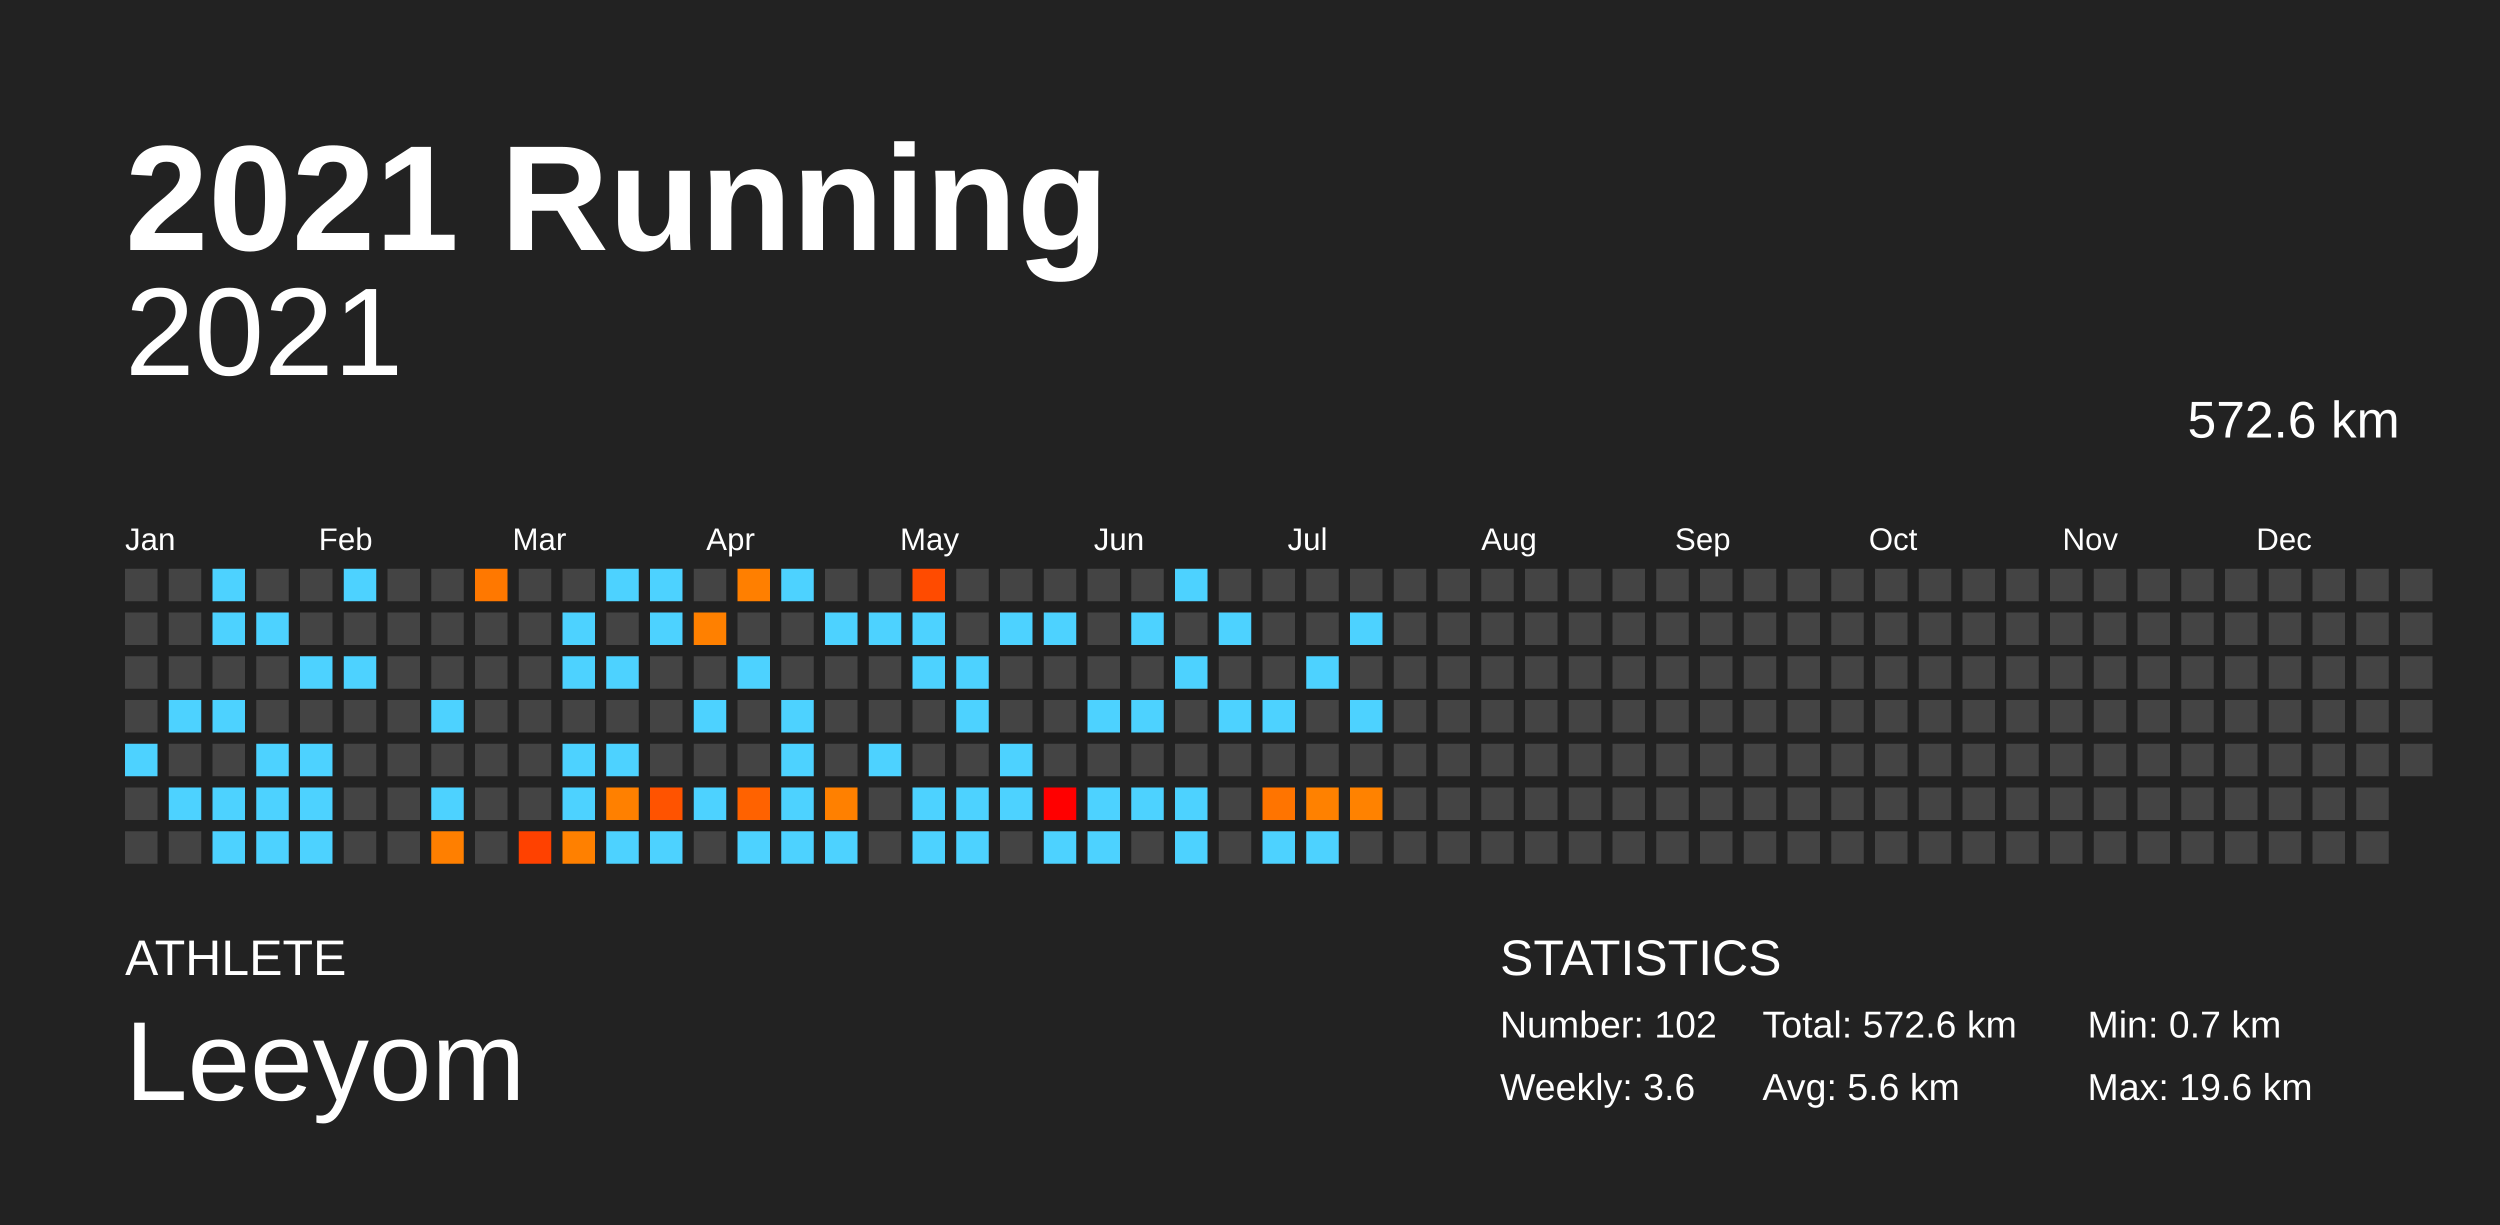
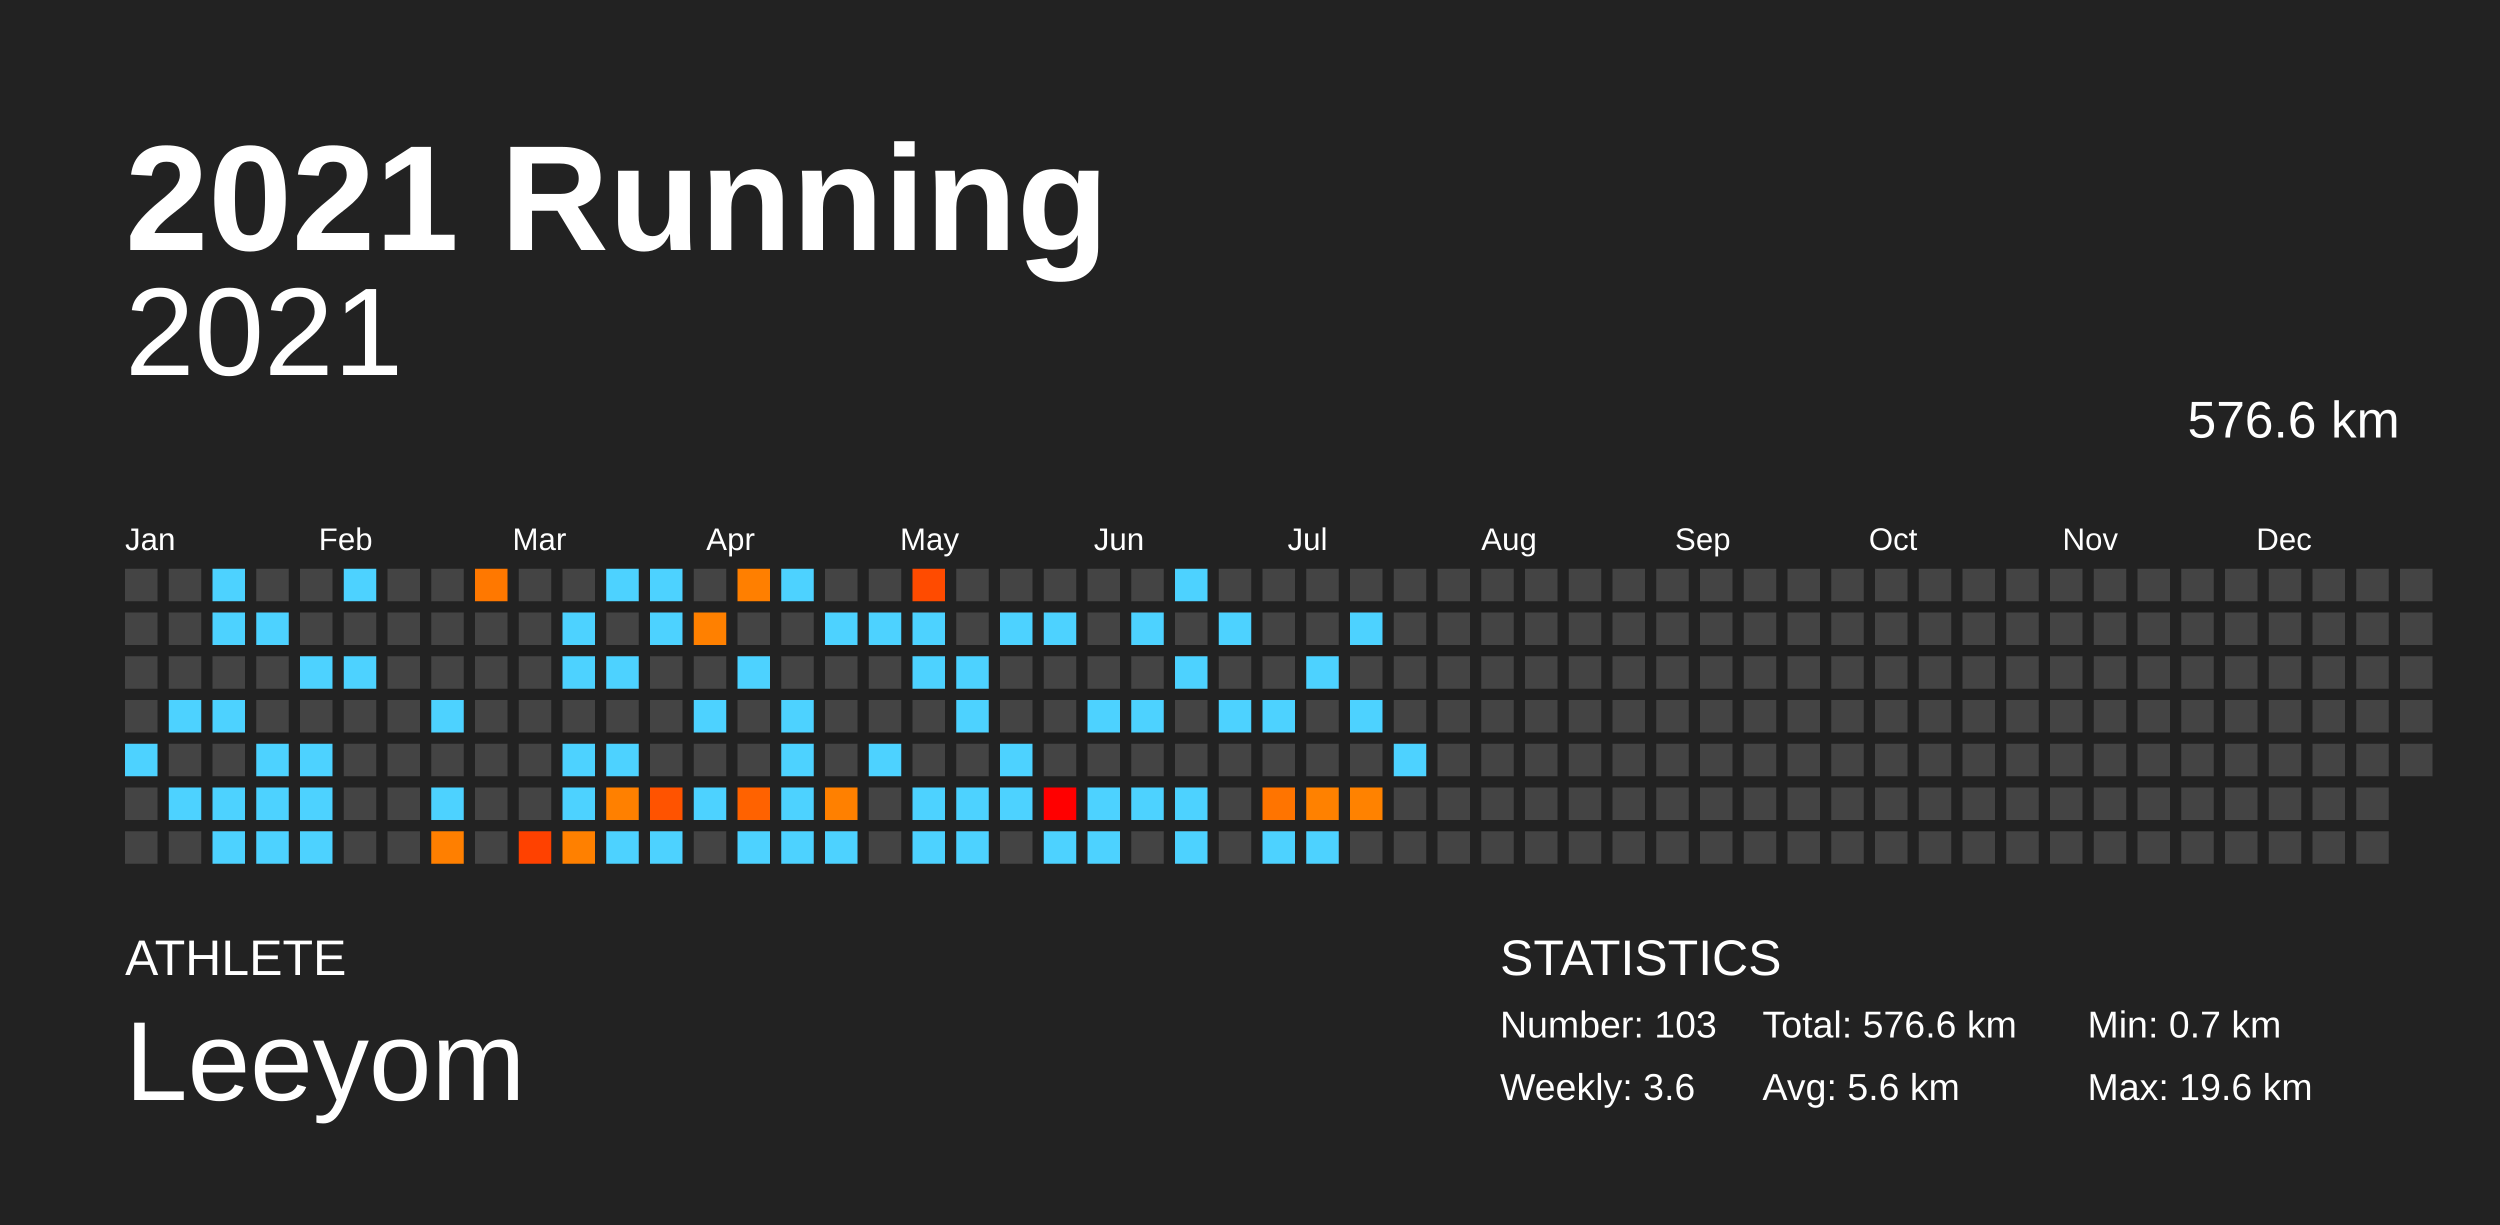
<svg xmlns="http://www.w3.org/2000/svg" baseProfile="full" height="98mm" version="1.1" viewBox="0,0,200,98" width="200mm">
  <defs />
  <rect fill="#222222" height="98" width="200" x="0" y="0" />
  <text fill="#FFFFFF" style="font-size:12px; font-family:Arial; font-weight:bold;" x="10" y="20">2021 Running</text>
  <text fill="#FFFFFF" style="font-size:4px; font-family:Arial" x="10" y="78">ATHLETE</text>
  <text fill="#FFFFFF" style="font-size:9px; font-family:Arial" x="10" y="88">Leeyom</text>
  <text fill="#FFFFFF" style="font-size:4px; font-family:Arial" x="120" y="78">STATISTICS</text>
-   <text fill="#FFFFFF" style="font-size:3px; font-family:Arial" x="120" y="83">Number: 102</text>
+   <text fill="#FFFFFF" style="font-size:3px; font-family:Arial" x="120" y="83">Number: 103</text>
  <text fill="#FFFFFF" style="font-size:3px; font-family:Arial" x="120" y="88">Weekly: 3.6</text>
-   <text fill="#FFFFFF" style="font-size:3px; font-family:Arial" x="141" y="83">Total: 572.6 km</text>
+   <text fill="#FFFFFF" style="font-size:3px; font-family:Arial" x="141" y="83">Total: 576.6 km</text>
  <text fill="#FFFFFF" style="font-size:3px; font-family:Arial" x="141" y="88">Avg: 5.6 km</text>
  <text fill="#FFFFFF" style="font-size:3px; font-family:Arial" x="167" y="83">Min: 0.7 km</text>
  <text fill="#FFFFFF" style="font-size:3px; font-family:Arial" x="167" y="88">Max: 19.6 km</text>
  <text alignment-baseline="hanging" fill="#FFFFFF" style="font-size:10.0px; font-family:Arial;" x="10" y="30">2021</text>
-   <text alignment-baseline="hanging" fill="#FFFFFF" style="font-size:4.125px; font-family:Arial;" x="175" y="35">572.6 km</text>
+   <text alignment-baseline="hanging" fill="#FFFFFF" style="font-size:4.125px; font-family:Arial;" x="175" y="35">576.6 km</text>
  <text fill="#FFFFFF" style="font-size:2.5px; font-family:Arial" x="10.0" y="44">Jan</text>
  <text fill="#FFFFFF" style="font-size:2.5px; font-family:Arial" x="25.5" y="44">Feb</text>
  <text fill="#FFFFFF" style="font-size:2.5px; font-family:Arial" x="41.0" y="44">Mar</text>
  <text fill="#FFFFFF" style="font-size:2.5px; font-family:Arial" x="56.5" y="44">Apr</text>
  <text fill="#FFFFFF" style="font-size:2.5px; font-family:Arial" x="72.0" y="44">May</text>
  <text fill="#FFFFFF" style="font-size:2.5px; font-family:Arial" x="87.5" y="44">Jun</text>
  <text fill="#FFFFFF" style="font-size:2.5px; font-family:Arial" x="103.0" y="44">Jul</text>
  <text fill="#FFFFFF" style="font-size:2.5px; font-family:Arial" x="118.5" y="44">Aug</text>
  <text fill="#FFFFFF" style="font-size:2.5px; font-family:Arial" x="134.0" y="44">Sep</text>
  <text fill="#FFFFFF" style="font-size:2.5px; font-family:Arial" x="149.5" y="44">Oct</text>
  <text fill="#FFFFFF" style="font-size:2.5px; font-family:Arial" x="165.0" y="44">Nov</text>
  <text fill="#FFFFFF" style="font-size:2.5px; font-family:Arial" x="180.5" y="44">Dec</text>
  <rect fill="#444444" height="2.6" width="2.6" x="10.0" y="45.5" />
  <rect fill="#444444" height="2.6" width="2.6" x="10.0" y="49.0" />
  <rect fill="#444444" height="2.6" width="2.6" x="10.0" y="52.5" />
  <rect fill="#444444" height="2.6" width="2.6" x="10.0" y="56.0" />
  <rect fill="#4dd2ff" height="2.6" width="2.6" x="10.0" y="59.5" />
  <rect fill="#444444" height="2.6" width="2.6" x="10.0" y="63.0" />
  <rect fill="#444444" height="2.6" width="2.6" x="10.0" y="66.5" />
  <rect fill="#444444" height="2.6" width="2.6" x="13.5" y="45.5" />
  <rect fill="#444444" height="2.6" width="2.6" x="13.5" y="49.0" />
  <rect fill="#444444" height="2.6" width="2.6" x="13.5" y="52.5" />
  <rect fill="#4dd2ff" height="2.6" width="2.6" x="13.5" y="56.0" />
  <rect fill="#444444" height="2.6" width="2.6" x="13.5" y="59.5" />
  <rect fill="#4dd2ff" height="2.6" width="2.6" x="13.5" y="63.0" />
  <rect fill="#444444" height="2.6" width="2.6" x="13.5" y="66.5" />
  <rect fill="#4dd2ff" height="2.6" width="2.6" x="17.0" y="45.5" />
  <rect fill="#4dd2ff" height="2.6" width="2.6" x="17.0" y="49.0" />
  <rect fill="#444444" height="2.6" width="2.6" x="17.0" y="52.5" />
  <rect fill="#4dd2ff" height="2.6" width="2.6" x="17.0" y="56.0" />
  <rect fill="#444444" height="2.6" width="2.6" x="17.0" y="59.5" />
  <rect fill="#4dd2ff" height="2.6" width="2.6" x="17.0" y="63.0" />
  <rect fill="#4dd2ff" height="2.6" width="2.6" x="17.0" y="66.5" />
  <rect fill="#444444" height="2.6" width="2.6" x="20.5" y="45.5" />
  <rect fill="#4dd2ff" height="2.6" width="2.6" x="20.5" y="49.0" />
  <rect fill="#444444" height="2.6" width="2.6" x="20.5" y="52.5" />
  <rect fill="#444444" height="2.6" width="2.6" x="20.5" y="56.0" />
  <rect fill="#4dd2ff" height="2.6" width="2.6" x="20.5" y="59.5" />
  <rect fill="#4dd2ff" height="2.6" width="2.6" x="20.5" y="63.0" />
  <rect fill="#4dd2ff" height="2.6" width="2.6" x="20.5" y="66.5" />
  <rect fill="#444444" height="2.6" width="2.6" x="24.0" y="45.5" />
  <rect fill="#444444" height="2.6" width="2.6" x="24.0" y="49.0" />
  <rect fill="#4dd2ff" height="2.6" width="2.6" x="24.0" y="52.5" />
  <rect fill="#444444" height="2.6" width="2.6" x="24.0" y="56.0" />
  <rect fill="#4dd2ff" height="2.6" width="2.6" x="24.0" y="59.5" />
  <rect fill="#4dd2ff" height="2.6" width="2.6" x="24.0" y="63.0" />
  <rect fill="#4dd2ff" height="2.6" width="2.6" x="24.0" y="66.5" />
  <rect fill="#4dd2ff" height="2.6" width="2.6" x="27.5" y="45.5" />
  <rect fill="#444444" height="2.6" width="2.6" x="27.5" y="49.0" />
  <rect fill="#4dd2ff" height="2.6" width="2.6" x="27.5" y="52.5" />
  <rect fill="#444444" height="2.6" width="2.6" x="27.5" y="56.0" />
  <rect fill="#444444" height="2.6" width="2.6" x="27.5" y="59.5" />
  <rect fill="#444444" height="2.6" width="2.6" x="27.5" y="63.0" />
  <rect fill="#444444" height="2.6" width="2.6" x="27.5" y="66.5" />
  <rect fill="#444444" height="2.6" width="2.6" x="31.0" y="45.5" />
  <rect fill="#444444" height="2.6" width="2.6" x="31.0" y="49.0" />
  <rect fill="#444444" height="2.6" width="2.6" x="31.0" y="52.5" />
  <rect fill="#444444" height="2.6" width="2.6" x="31.0" y="56.0" />
  <rect fill="#444444" height="2.6" width="2.6" x="31.0" y="59.5" />
  <rect fill="#444444" height="2.6" width="2.6" x="31.0" y="63.0" />
  <rect fill="#444444" height="2.6" width="2.6" x="31.0" y="66.5" />
  <rect fill="#444444" height="2.6" width="2.6" x="34.5" y="45.5" />
  <rect fill="#444444" height="2.6" width="2.6" x="34.5" y="49.0" />
  <rect fill="#444444" height="2.6" width="2.6" x="34.5" y="52.5" />
  <rect fill="#4dd2ff" height="2.6" width="2.6" x="34.5" y="56.0" />
  <rect fill="#444444" height="2.6" width="2.6" x="34.5" y="59.5" />
  <rect fill="#4dd2ff" height="2.6" width="2.6" x="34.5" y="63.0" />
  <rect fill="#ff7f00" height="2.6" width="2.6" x="34.5" y="66.5" />
  <rect fill="#ff7800" height="2.6" width="2.6" x="38.0" y="45.5" />
  <rect fill="#444444" height="2.6" width="2.6" x="38.0" y="49.0" />
  <rect fill="#444444" height="2.6" width="2.6" x="38.0" y="52.5" />
  <rect fill="#444444" height="2.6" width="2.6" x="38.0" y="56.0" />
  <rect fill="#444444" height="2.6" width="2.6" x="38.0" y="59.5" />
  <rect fill="#444444" height="2.6" width="2.6" x="38.0" y="63.0" />
  <rect fill="#444444" height="2.6" width="2.6" x="38.0" y="66.5" />
  <rect fill="#444444" height="2.6" width="2.6" x="41.5" y="45.5" />
  <rect fill="#444444" height="2.6" width="2.6" x="41.5" y="49.0" />
  <rect fill="#444444" height="2.6" width="2.6" x="41.5" y="52.5" />
  <rect fill="#444444" height="2.6" width="2.6" x="41.5" y="56.0" />
  <rect fill="#444444" height="2.6" width="2.6" x="41.5" y="59.5" />
  <rect fill="#444444" height="2.6" width="2.6" x="41.5" y="63.0" />
  <rect fill="#ff4100" height="2.6" width="2.6" x="41.5" y="66.5" />
  <rect fill="#444444" height="2.6" width="2.6" x="45.0" y="45.5" />
  <rect fill="#4dd2ff" height="2.6" width="2.6" x="45.0" y="49.0" />
  <rect fill="#4dd2ff" height="2.6" width="2.6" x="45.0" y="52.5" />
  <rect fill="#444444" height="2.6" width="2.6" x="45.0" y="56.0" />
  <rect fill="#4dd2ff" height="2.6" width="2.6" x="45.0" y="59.5" />
  <rect fill="#4dd2ff" height="2.6" width="2.6" x="45.0" y="63.0" />
  <rect fill="#ff8000" height="2.6" width="2.6" x="45.0" y="66.5" />
  <rect fill="#4dd2ff" height="2.6" width="2.6" x="48.5" y="45.5" />
  <rect fill="#444444" height="2.6" width="2.6" x="48.5" y="49.0" />
  <rect fill="#4dd2ff" height="2.6" width="2.6" x="48.5" y="52.5" />
  <rect fill="#444444" height="2.6" width="2.6" x="48.5" y="56.0" />
  <rect fill="#4dd2ff" height="2.6" width="2.6" x="48.5" y="59.5" />
  <rect fill="#ff8000" height="2.6" width="2.6" x="48.5" y="63.0" />
  <rect fill="#4dd2ff" height="2.6" width="2.6" x="48.5" y="66.5" />
  <rect fill="#4dd2ff" height="2.6" width="2.6" x="52.0" y="45.5" />
  <rect fill="#4dd2ff" height="2.6" width="2.6" x="52.0" y="49.0" />
  <rect fill="#444444" height="2.6" width="2.6" x="52.0" y="52.5" />
  <rect fill="#444444" height="2.6" width="2.6" x="52.0" y="56.0" />
  <rect fill="#444444" height="2.6" width="2.6" x="52.0" y="59.5" />
  <rect fill="#ff5300" height="2.6" width="2.6" x="52.0" y="63.0" />
  <rect fill="#4dd2ff" height="2.6" width="2.6" x="52.0" y="66.5" />
  <rect fill="#444444" height="2.6" width="2.6" x="55.5" y="45.5" />
  <rect fill="#ff8000" height="2.6" width="2.6" x="55.5" y="49.0" />
  <rect fill="#444444" height="2.6" width="2.6" x="55.5" y="52.5" />
  <rect fill="#4dd2ff" height="2.6" width="2.6" x="55.5" y="56.0" />
  <rect fill="#444444" height="2.6" width="2.6" x="55.5" y="59.5" />
  <rect fill="#4dd2ff" height="2.6" width="2.6" x="55.5" y="63.0" />
  <rect fill="#444444" height="2.6" width="2.6" x="55.5" y="66.5" />
  <rect fill="#ff7f00" height="2.6" width="2.6" x="59.0" y="45.5" />
  <rect fill="#444444" height="2.6" width="2.6" x="59.0" y="49.0" />
  <rect fill="#4dd2ff" height="2.6" width="2.6" x="59.0" y="52.5" />
  <rect fill="#444444" height="2.6" width="2.6" x="59.0" y="56.0" />
  <rect fill="#444444" height="2.6" width="2.6" x="59.0" y="59.5" />
  <rect fill="#ff6200" height="2.6" width="2.6" x="59.0" y="63.0" />
  <rect fill="#4dd2ff" height="2.6" width="2.6" x="59.0" y="66.5" />
  <rect fill="#4dd2ff" height="2.6" width="2.6" x="62.5" y="45.5" />
  <rect fill="#444444" height="2.6" width="2.6" x="62.5" y="49.0" />
  <rect fill="#444444" height="2.6" width="2.6" x="62.5" y="52.5" />
  <rect fill="#4dd2ff" height="2.6" width="2.6" x="62.5" y="56.0" />
  <rect fill="#4dd2ff" height="2.6" width="2.6" x="62.5" y="59.5" />
  <rect fill="#4dd2ff" height="2.6" width="2.6" x="62.5" y="63.0" />
  <rect fill="#4dd2ff" height="2.6" width="2.6" x="62.5" y="66.5" />
  <rect fill="#444444" height="2.6" width="2.6" x="66.0" y="45.5" />
  <rect fill="#4dd2ff" height="2.6" width="2.6" x="66.0" y="49.0" />
  <rect fill="#444444" height="2.6" width="2.6" x="66.0" y="52.5" />
  <rect fill="#444444" height="2.6" width="2.6" x="66.0" y="56.0" />
  <rect fill="#444444" height="2.6" width="2.6" x="66.0" y="59.5" />
  <rect fill="#ff8000" height="2.6" width="2.6" x="66.0" y="63.0" />
  <rect fill="#4dd2ff" height="2.6" width="2.6" x="66.0" y="66.5" />
  <rect fill="#444444" height="2.6" width="2.6" x="69.5" y="45.5" />
  <rect fill="#4dd2ff" height="2.6" width="2.6" x="69.5" y="49.0" />
  <rect fill="#444444" height="2.6" width="2.6" x="69.5" y="52.5" />
  <rect fill="#444444" height="2.6" width="2.6" x="69.5" y="56.0" />
  <rect fill="#4dd2ff" height="2.6" width="2.6" x="69.5" y="59.5" />
  <rect fill="#444444" height="2.6" width="2.6" x="69.5" y="63.0" />
  <rect fill="#444444" height="2.6" width="2.6" x="69.5" y="66.5" />
  <rect fill="#ff4b00" height="2.6" width="2.6" x="73.0" y="45.5" />
  <rect fill="#4dd2ff" height="2.6" width="2.6" x="73.0" y="49.0" />
  <rect fill="#4dd2ff" height="2.6" width="2.6" x="73.0" y="52.5" />
  <rect fill="#444444" height="2.6" width="2.6" x="73.0" y="56.0" />
  <rect fill="#444444" height="2.6" width="2.6" x="73.0" y="59.5" />
  <rect fill="#4dd2ff" height="2.6" width="2.6" x="73.0" y="63.0" />
  <rect fill="#4dd2ff" height="2.6" width="2.6" x="73.0" y="66.5" />
  <rect fill="#444444" height="2.6" width="2.6" x="76.5" y="45.5" />
  <rect fill="#444444" height="2.6" width="2.6" x="76.5" y="49.0" />
  <rect fill="#4dd2ff" height="2.6" width="2.6" x="76.5" y="52.5" />
  <rect fill="#4dd2ff" height="2.6" width="2.6" x="76.5" y="56.0" />
  <rect fill="#444444" height="2.6" width="2.6" x="76.5" y="59.5" />
  <rect fill="#4dd2ff" height="2.6" width="2.6" x="76.5" y="63.0" />
  <rect fill="#4dd2ff" height="2.6" width="2.6" x="76.5" y="66.5" />
  <rect fill="#444444" height="2.6" width="2.6" x="80.0" y="45.5" />
  <rect fill="#4dd2ff" height="2.6" width="2.6" x="80.0" y="49.0" />
  <rect fill="#444444" height="2.6" width="2.6" x="80.0" y="52.5" />
  <rect fill="#444444" height="2.6" width="2.6" x="80.0" y="56.0" />
  <rect fill="#4dd2ff" height="2.6" width="2.6" x="80.0" y="59.5" />
  <rect fill="#4dd2ff" height="2.6" width="2.6" x="80.0" y="63.0" />
  <rect fill="#444444" height="2.6" width="2.6" x="80.0" y="66.5" />
  <rect fill="#444444" height="2.6" width="2.6" x="83.5" y="45.5" />
  <rect fill="#4dd2ff" height="2.6" width="2.6" x="83.5" y="49.0" />
  <rect fill="#444444" height="2.6" width="2.6" x="83.5" y="52.5" />
  <rect fill="#444444" height="2.6" width="2.6" x="83.5" y="56.0" />
  <rect fill="#444444" height="2.6" width="2.6" x="83.5" y="59.5" />
  <rect fill="#ff0000" height="2.6" width="2.6" x="83.5" y="63.0" />
  <rect fill="#4dd2ff" height="2.6" width="2.6" x="83.5" y="66.5" />
  <rect fill="#444444" height="2.6" width="2.6" x="87.0" y="45.5" />
  <rect fill="#444444" height="2.6" width="2.6" x="87.0" y="49.0" />
  <rect fill="#444444" height="2.6" width="2.6" x="87.0" y="52.5" />
  <rect fill="#4dd2ff" height="2.6" width="2.6" x="87.0" y="56.0" />
  <rect fill="#444444" height="2.6" width="2.6" x="87.0" y="59.5" />
  <rect fill="#4dd2ff" height="2.6" width="2.6" x="87.0" y="63.0" />
  <rect fill="#4dd2ff" height="2.6" width="2.6" x="87.0" y="66.5" />
  <rect fill="#444444" height="2.6" width="2.6" x="90.5" y="45.5" />
  <rect fill="#4dd2ff" height="2.6" width="2.6" x="90.5" y="49.0" />
  <rect fill="#444444" height="2.6" width="2.6" x="90.5" y="52.5" />
  <rect fill="#4dd2ff" height="2.6" width="2.6" x="90.5" y="56.0" />
  <rect fill="#444444" height="2.6" width="2.6" x="90.5" y="59.5" />
  <rect fill="#4dd2ff" height="2.6" width="2.6" x="90.5" y="63.0" />
  <rect fill="#444444" height="2.6" width="2.6" x="90.5" y="66.5" />
  <rect fill="#4dd2ff" height="2.6" width="2.6" x="94.0" y="45.5" />
  <rect fill="#444444" height="2.6" width="2.6" x="94.0" y="49.0" />
  <rect fill="#4dd2ff" height="2.6" width="2.6" x="94.0" y="52.5" />
  <rect fill="#444444" height="2.6" width="2.6" x="94.0" y="56.0" />
  <rect fill="#444444" height="2.6" width="2.6" x="94.0" y="59.5" />
  <rect fill="#4dd2ff" height="2.6" width="2.6" x="94.0" y="63.0" />
  <rect fill="#4dd2ff" height="2.6" width="2.6" x="94.0" y="66.5" />
  <rect fill="#444444" height="2.6" width="2.6" x="97.5" y="45.5" />
  <rect fill="#4dd2ff" height="2.6" width="2.6" x="97.5" y="49.0" />
  <rect fill="#444444" height="2.6" width="2.6" x="97.5" y="52.5" />
  <rect fill="#4dd2ff" height="2.6" width="2.6" x="97.5" y="56.0" />
  <rect fill="#444444" height="2.6" width="2.6" x="97.5" y="59.5" />
  <rect fill="#444444" height="2.6" width="2.6" x="97.5" y="63.0" />
  <rect fill="#444444" height="2.6" width="2.6" x="97.5" y="66.5" />
  <rect fill="#444444" height="2.6" width="2.6" x="101.0" y="45.5" />
  <rect fill="#444444" height="2.6" width="2.6" x="101.0" y="49.0" />
  <rect fill="#444444" height="2.6" width="2.6" x="101.0" y="52.5" />
  <rect fill="#4dd2ff" height="2.6" width="2.6" x="101.0" y="56.0" />
  <rect fill="#444444" height="2.6" width="2.6" x="101.0" y="59.5" />
  <rect fill="#ff7400" height="2.6" width="2.6" x="101.0" y="63.0" />
  <rect fill="#4dd2ff" height="2.6" width="2.6" x="101.0" y="66.5" />
  <rect fill="#444444" height="2.6" width="2.6" x="104.5" y="45.5" />
  <rect fill="#444444" height="2.6" width="2.6" x="104.5" y="49.0" />
  <rect fill="#4dd2ff" height="2.6" width="2.6" x="104.5" y="52.5" />
  <rect fill="#444444" height="2.6" width="2.6" x="104.5" y="56.0" />
  <rect fill="#444444" height="2.6" width="2.6" x="104.5" y="59.5" />
  <rect fill="#ff8100" height="2.6" width="2.6" x="104.5" y="63.0" />
  <rect fill="#4dd2ff" height="2.6" width="2.6" x="104.5" y="66.5" />
  <rect fill="#444444" height="2.6" width="2.6" x="108.0" y="45.5" />
  <rect fill="#4dd2ff" height="2.6" width="2.6" x="108.0" y="49.0" />
  <rect fill="#444444" height="2.6" width="2.6" x="108.0" y="52.5" />
  <rect fill="#4dd2ff" height="2.6" width="2.6" x="108.0" y="56.0" />
  <rect fill="#444444" height="2.6" width="2.6" x="108.0" y="59.5" />
  <rect fill="#ff8200" height="2.6" width="2.6" x="108.0" y="63.0" />
  <rect fill="#444444" height="2.6" width="2.6" x="108.0" y="66.5" />
  <rect fill="#444444" height="2.6" width="2.6" x="111.5" y="45.5" />
  <rect fill="#444444" height="2.6" width="2.6" x="111.5" y="49.0" />
  <rect fill="#444444" height="2.6" width="2.6" x="111.5" y="52.5" />
  <rect fill="#444444" height="2.6" width="2.6" x="111.5" y="56.0" />
-   <rect fill="#444444" height="2.6" width="2.6" x="111.5" y="59.5" />
+   <rect fill="#4dd2ff" height="2.6" width="2.6" x="111.5" y="59.5" />
  <rect fill="#444444" height="2.6" width="2.6" x="111.5" y="63.0" />
  <rect fill="#444444" height="2.6" width="2.6" x="111.5" y="66.5" />
  <rect fill="#444444" height="2.6" width="2.6" x="115.0" y="45.5" />
  <rect fill="#444444" height="2.6" width="2.6" x="115.0" y="49.0" />
  <rect fill="#444444" height="2.6" width="2.6" x="115.0" y="52.5" />
  <rect fill="#444444" height="2.6" width="2.6" x="115.0" y="56.0" />
  <rect fill="#444444" height="2.6" width="2.6" x="115.0" y="59.5" />
  <rect fill="#444444" height="2.6" width="2.6" x="115.0" y="63.0" />
  <rect fill="#444444" height="2.6" width="2.6" x="115.0" y="66.5" />
  <rect fill="#444444" height="2.6" width="2.6" x="118.5" y="45.5" />
  <rect fill="#444444" height="2.6" width="2.6" x="118.5" y="49.0" />
  <rect fill="#444444" height="2.6" width="2.6" x="118.5" y="52.5" />
  <rect fill="#444444" height="2.6" width="2.6" x="118.5" y="56.0" />
  <rect fill="#444444" height="2.6" width="2.6" x="118.5" y="59.5" />
  <rect fill="#444444" height="2.6" width="2.6" x="118.5" y="63.0" />
  <rect fill="#444444" height="2.6" width="2.6" x="118.5" y="66.5" />
  <rect fill="#444444" height="2.6" width="2.6" x="122.0" y="45.5" />
  <rect fill="#444444" height="2.6" width="2.6" x="122.0" y="49.0" />
  <rect fill="#444444" height="2.6" width="2.6" x="122.0" y="52.5" />
  <rect fill="#444444" height="2.6" width="2.6" x="122.0" y="56.0" />
  <rect fill="#444444" height="2.6" width="2.6" x="122.0" y="59.5" />
  <rect fill="#444444" height="2.6" width="2.6" x="122.0" y="63.0" />
  <rect fill="#444444" height="2.6" width="2.6" x="122.0" y="66.5" />
  <rect fill="#444444" height="2.6" width="2.6" x="125.5" y="45.5" />
  <rect fill="#444444" height="2.6" width="2.6" x="125.5" y="49.0" />
  <rect fill="#444444" height="2.6" width="2.6" x="125.5" y="52.5" />
  <rect fill="#444444" height="2.6" width="2.6" x="125.5" y="56.0" />
  <rect fill="#444444" height="2.6" width="2.6" x="125.5" y="59.5" />
  <rect fill="#444444" height="2.6" width="2.6" x="125.5" y="63.0" />
  <rect fill="#444444" height="2.6" width="2.6" x="125.5" y="66.5" />
  <rect fill="#444444" height="2.6" width="2.6" x="129.0" y="45.5" />
  <rect fill="#444444" height="2.6" width="2.6" x="129.0" y="49.0" />
  <rect fill="#444444" height="2.6" width="2.6" x="129.0" y="52.5" />
  <rect fill="#444444" height="2.6" width="2.6" x="129.0" y="56.0" />
  <rect fill="#444444" height="2.6" width="2.6" x="129.0" y="59.5" />
  <rect fill="#444444" height="2.6" width="2.6" x="129.0" y="63.0" />
  <rect fill="#444444" height="2.6" width="2.6" x="129.0" y="66.5" />
  <rect fill="#444444" height="2.6" width="2.6" x="132.5" y="45.5" />
  <rect fill="#444444" height="2.6" width="2.6" x="132.5" y="49.0" />
  <rect fill="#444444" height="2.6" width="2.6" x="132.5" y="52.5" />
  <rect fill="#444444" height="2.6" width="2.6" x="132.5" y="56.0" />
  <rect fill="#444444" height="2.6" width="2.6" x="132.5" y="59.5" />
  <rect fill="#444444" height="2.6" width="2.6" x="132.5" y="63.0" />
  <rect fill="#444444" height="2.6" width="2.6" x="132.5" y="66.5" />
  <rect fill="#444444" height="2.6" width="2.6" x="136.0" y="45.5" />
  <rect fill="#444444" height="2.6" width="2.6" x="136.0" y="49.0" />
  <rect fill="#444444" height="2.6" width="2.6" x="136.0" y="52.5" />
  <rect fill="#444444" height="2.6" width="2.6" x="136.0" y="56.0" />
  <rect fill="#444444" height="2.6" width="2.6" x="136.0" y="59.5" />
  <rect fill="#444444" height="2.6" width="2.6" x="136.0" y="63.0" />
  <rect fill="#444444" height="2.6" width="2.6" x="136.0" y="66.5" />
  <rect fill="#444444" height="2.6" width="2.6" x="139.5" y="45.5" />
  <rect fill="#444444" height="2.6" width="2.6" x="139.5" y="49.0" />
  <rect fill="#444444" height="2.6" width="2.6" x="139.5" y="52.5" />
  <rect fill="#444444" height="2.6" width="2.6" x="139.5" y="56.0" />
  <rect fill="#444444" height="2.6" width="2.6" x="139.5" y="59.5" />
  <rect fill="#444444" height="2.6" width="2.6" x="139.5" y="63.0" />
  <rect fill="#444444" height="2.6" width="2.6" x="139.5" y="66.5" />
  <rect fill="#444444" height="2.6" width="2.6" x="143.0" y="45.5" />
  <rect fill="#444444" height="2.6" width="2.6" x="143.0" y="49.0" />
  <rect fill="#444444" height="2.6" width="2.6" x="143.0" y="52.5" />
  <rect fill="#444444" height="2.6" width="2.6" x="143.0" y="56.0" />
  <rect fill="#444444" height="2.6" width="2.6" x="143.0" y="59.5" />
  <rect fill="#444444" height="2.6" width="2.6" x="143.0" y="63.0" />
  <rect fill="#444444" height="2.6" width="2.6" x="143.0" y="66.5" />
  <rect fill="#444444" height="2.6" width="2.6" x="146.5" y="45.5" />
  <rect fill="#444444" height="2.6" width="2.6" x="146.5" y="49.0" />
  <rect fill="#444444" height="2.6" width="2.6" x="146.5" y="52.5" />
  <rect fill="#444444" height="2.6" width="2.6" x="146.5" y="56.0" />
  <rect fill="#444444" height="2.6" width="2.6" x="146.5" y="59.5" />
  <rect fill="#444444" height="2.6" width="2.6" x="146.5" y="63.0" />
  <rect fill="#444444" height="2.6" width="2.6" x="146.5" y="66.5" />
  <rect fill="#444444" height="2.6" width="2.6" x="150.0" y="45.5" />
  <rect fill="#444444" height="2.6" width="2.6" x="150.0" y="49.0" />
  <rect fill="#444444" height="2.6" width="2.6" x="150.0" y="52.5" />
  <rect fill="#444444" height="2.6" width="2.6" x="150.0" y="56.0" />
  <rect fill="#444444" height="2.6" width="2.6" x="150.0" y="59.5" />
  <rect fill="#444444" height="2.6" width="2.6" x="150.0" y="63.0" />
  <rect fill="#444444" height="2.6" width="2.6" x="150.0" y="66.5" />
  <rect fill="#444444" height="2.6" width="2.6" x="153.5" y="45.5" />
  <rect fill="#444444" height="2.6" width="2.6" x="153.5" y="49.0" />
  <rect fill="#444444" height="2.6" width="2.6" x="153.5" y="52.5" />
  <rect fill="#444444" height="2.6" width="2.6" x="153.5" y="56.0" />
  <rect fill="#444444" height="2.6" width="2.6" x="153.5" y="59.5" />
  <rect fill="#444444" height="2.6" width="2.6" x="153.5" y="63.0" />
  <rect fill="#444444" height="2.6" width="2.6" x="153.5" y="66.5" />
  <rect fill="#444444" height="2.6" width="2.6" x="157.0" y="45.5" />
  <rect fill="#444444" height="2.6" width="2.6" x="157.0" y="49.0" />
  <rect fill="#444444" height="2.6" width="2.6" x="157.0" y="52.5" />
  <rect fill="#444444" height="2.6" width="2.6" x="157.0" y="56.0" />
  <rect fill="#444444" height="2.6" width="2.6" x="157.0" y="59.5" />
  <rect fill="#444444" height="2.6" width="2.6" x="157.0" y="63.0" />
  <rect fill="#444444" height="2.6" width="2.6" x="157.0" y="66.5" />
  <rect fill="#444444" height="2.6" width="2.6" x="160.5" y="45.5" />
  <rect fill="#444444" height="2.6" width="2.6" x="160.5" y="49.0" />
  <rect fill="#444444" height="2.6" width="2.6" x="160.5" y="52.5" />
  <rect fill="#444444" height="2.6" width="2.6" x="160.5" y="56.0" />
  <rect fill="#444444" height="2.6" width="2.6" x="160.5" y="59.5" />
  <rect fill="#444444" height="2.6" width="2.6" x="160.5" y="63.0" />
  <rect fill="#444444" height="2.6" width="2.6" x="160.5" y="66.5" />
  <rect fill="#444444" height="2.6" width="2.6" x="164.0" y="45.5" />
  <rect fill="#444444" height="2.6" width="2.6" x="164.0" y="49.0" />
  <rect fill="#444444" height="2.6" width="2.6" x="164.0" y="52.5" />
  <rect fill="#444444" height="2.6" width="2.6" x="164.0" y="56.0" />
  <rect fill="#444444" height="2.6" width="2.6" x="164.0" y="59.5" />
  <rect fill="#444444" height="2.6" width="2.6" x="164.0" y="63.0" />
  <rect fill="#444444" height="2.6" width="2.6" x="164.0" y="66.5" />
  <rect fill="#444444" height="2.6" width="2.6" x="167.5" y="45.5" />
  <rect fill="#444444" height="2.6" width="2.6" x="167.5" y="49.0" />
  <rect fill="#444444" height="2.6" width="2.6" x="167.5" y="52.5" />
  <rect fill="#444444" height="2.6" width="2.6" x="167.5" y="56.0" />
  <rect fill="#444444" height="2.6" width="2.6" x="167.5" y="59.5" />
  <rect fill="#444444" height="2.6" width="2.6" x="167.5" y="63.0" />
  <rect fill="#444444" height="2.6" width="2.6" x="167.5" y="66.5" />
  <rect fill="#444444" height="2.6" width="2.6" x="171.0" y="45.5" />
  <rect fill="#444444" height="2.6" width="2.6" x="171.0" y="49.0" />
  <rect fill="#444444" height="2.6" width="2.6" x="171.0" y="52.5" />
  <rect fill="#444444" height="2.6" width="2.6" x="171.0" y="56.0" />
  <rect fill="#444444" height="2.6" width="2.6" x="171.0" y="59.5" />
  <rect fill="#444444" height="2.6" width="2.6" x="171.0" y="63.0" />
  <rect fill="#444444" height="2.6" width="2.6" x="171.0" y="66.5" />
  <rect fill="#444444" height="2.6" width="2.6" x="174.5" y="45.5" />
  <rect fill="#444444" height="2.6" width="2.6" x="174.5" y="49.0" />
  <rect fill="#444444" height="2.6" width="2.6" x="174.5" y="52.5" />
  <rect fill="#444444" height="2.6" width="2.6" x="174.5" y="56.0" />
  <rect fill="#444444" height="2.6" width="2.6" x="174.5" y="59.5" />
  <rect fill="#444444" height="2.6" width="2.6" x="174.5" y="63.0" />
  <rect fill="#444444" height="2.6" width="2.6" x="174.5" y="66.5" />
  <rect fill="#444444" height="2.6" width="2.6" x="178.0" y="45.5" />
  <rect fill="#444444" height="2.6" width="2.6" x="178.0" y="49.0" />
  <rect fill="#444444" height="2.6" width="2.6" x="178.0" y="52.5" />
  <rect fill="#444444" height="2.6" width="2.6" x="178.0" y="56.0" />
  <rect fill="#444444" height="2.6" width="2.6" x="178.0" y="59.5" />
  <rect fill="#444444" height="2.6" width="2.6" x="178.0" y="63.0" />
  <rect fill="#444444" height="2.6" width="2.6" x="178.0" y="66.5" />
  <rect fill="#444444" height="2.6" width="2.6" x="181.5" y="45.5" />
  <rect fill="#444444" height="2.6" width="2.6" x="181.5" y="49.0" />
  <rect fill="#444444" height="2.6" width="2.6" x="181.5" y="52.5" />
  <rect fill="#444444" height="2.6" width="2.6" x="181.5" y="56.0" />
  <rect fill="#444444" height="2.6" width="2.6" x="181.5" y="59.5" />
  <rect fill="#444444" height="2.6" width="2.6" x="181.5" y="63.0" />
  <rect fill="#444444" height="2.6" width="2.6" x="181.5" y="66.5" />
  <rect fill="#444444" height="2.6" width="2.6" x="185.0" y="45.5" />
  <rect fill="#444444" height="2.6" width="2.6" x="185.0" y="49.0" />
  <rect fill="#444444" height="2.6" width="2.6" x="185.0" y="52.5" />
  <rect fill="#444444" height="2.6" width="2.6" x="185.0" y="56.0" />
  <rect fill="#444444" height="2.6" width="2.6" x="185.0" y="59.5" />
  <rect fill="#444444" height="2.6" width="2.6" x="185.0" y="63.0" />
  <rect fill="#444444" height="2.6" width="2.6" x="185.0" y="66.5" />
  <rect fill="#444444" height="2.6" width="2.6" x="188.5" y="45.5" />
  <rect fill="#444444" height="2.6" width="2.6" x="188.5" y="49.0" />
  <rect fill="#444444" height="2.6" width="2.6" x="188.5" y="52.5" />
  <rect fill="#444444" height="2.6" width="2.6" x="188.5" y="56.0" />
  <rect fill="#444444" height="2.6" width="2.6" x="188.5" y="59.5" />
  <rect fill="#444444" height="2.6" width="2.6" x="188.5" y="63.0" />
  <rect fill="#444444" height="2.6" width="2.6" x="188.5" y="66.5" />
  <rect fill="#444444" height="2.6" width="2.6" x="192.0" y="45.5" />
  <rect fill="#444444" height="2.6" width="2.6" x="192.0" y="49.0" />
  <rect fill="#444444" height="2.6" width="2.6" x="192.0" y="52.5" />
  <rect fill="#444444" height="2.6" width="2.6" x="192.0" y="56.0" />
  <rect fill="#444444" height="2.6" width="2.6" x="192.0" y="59.5" />
</svg>
